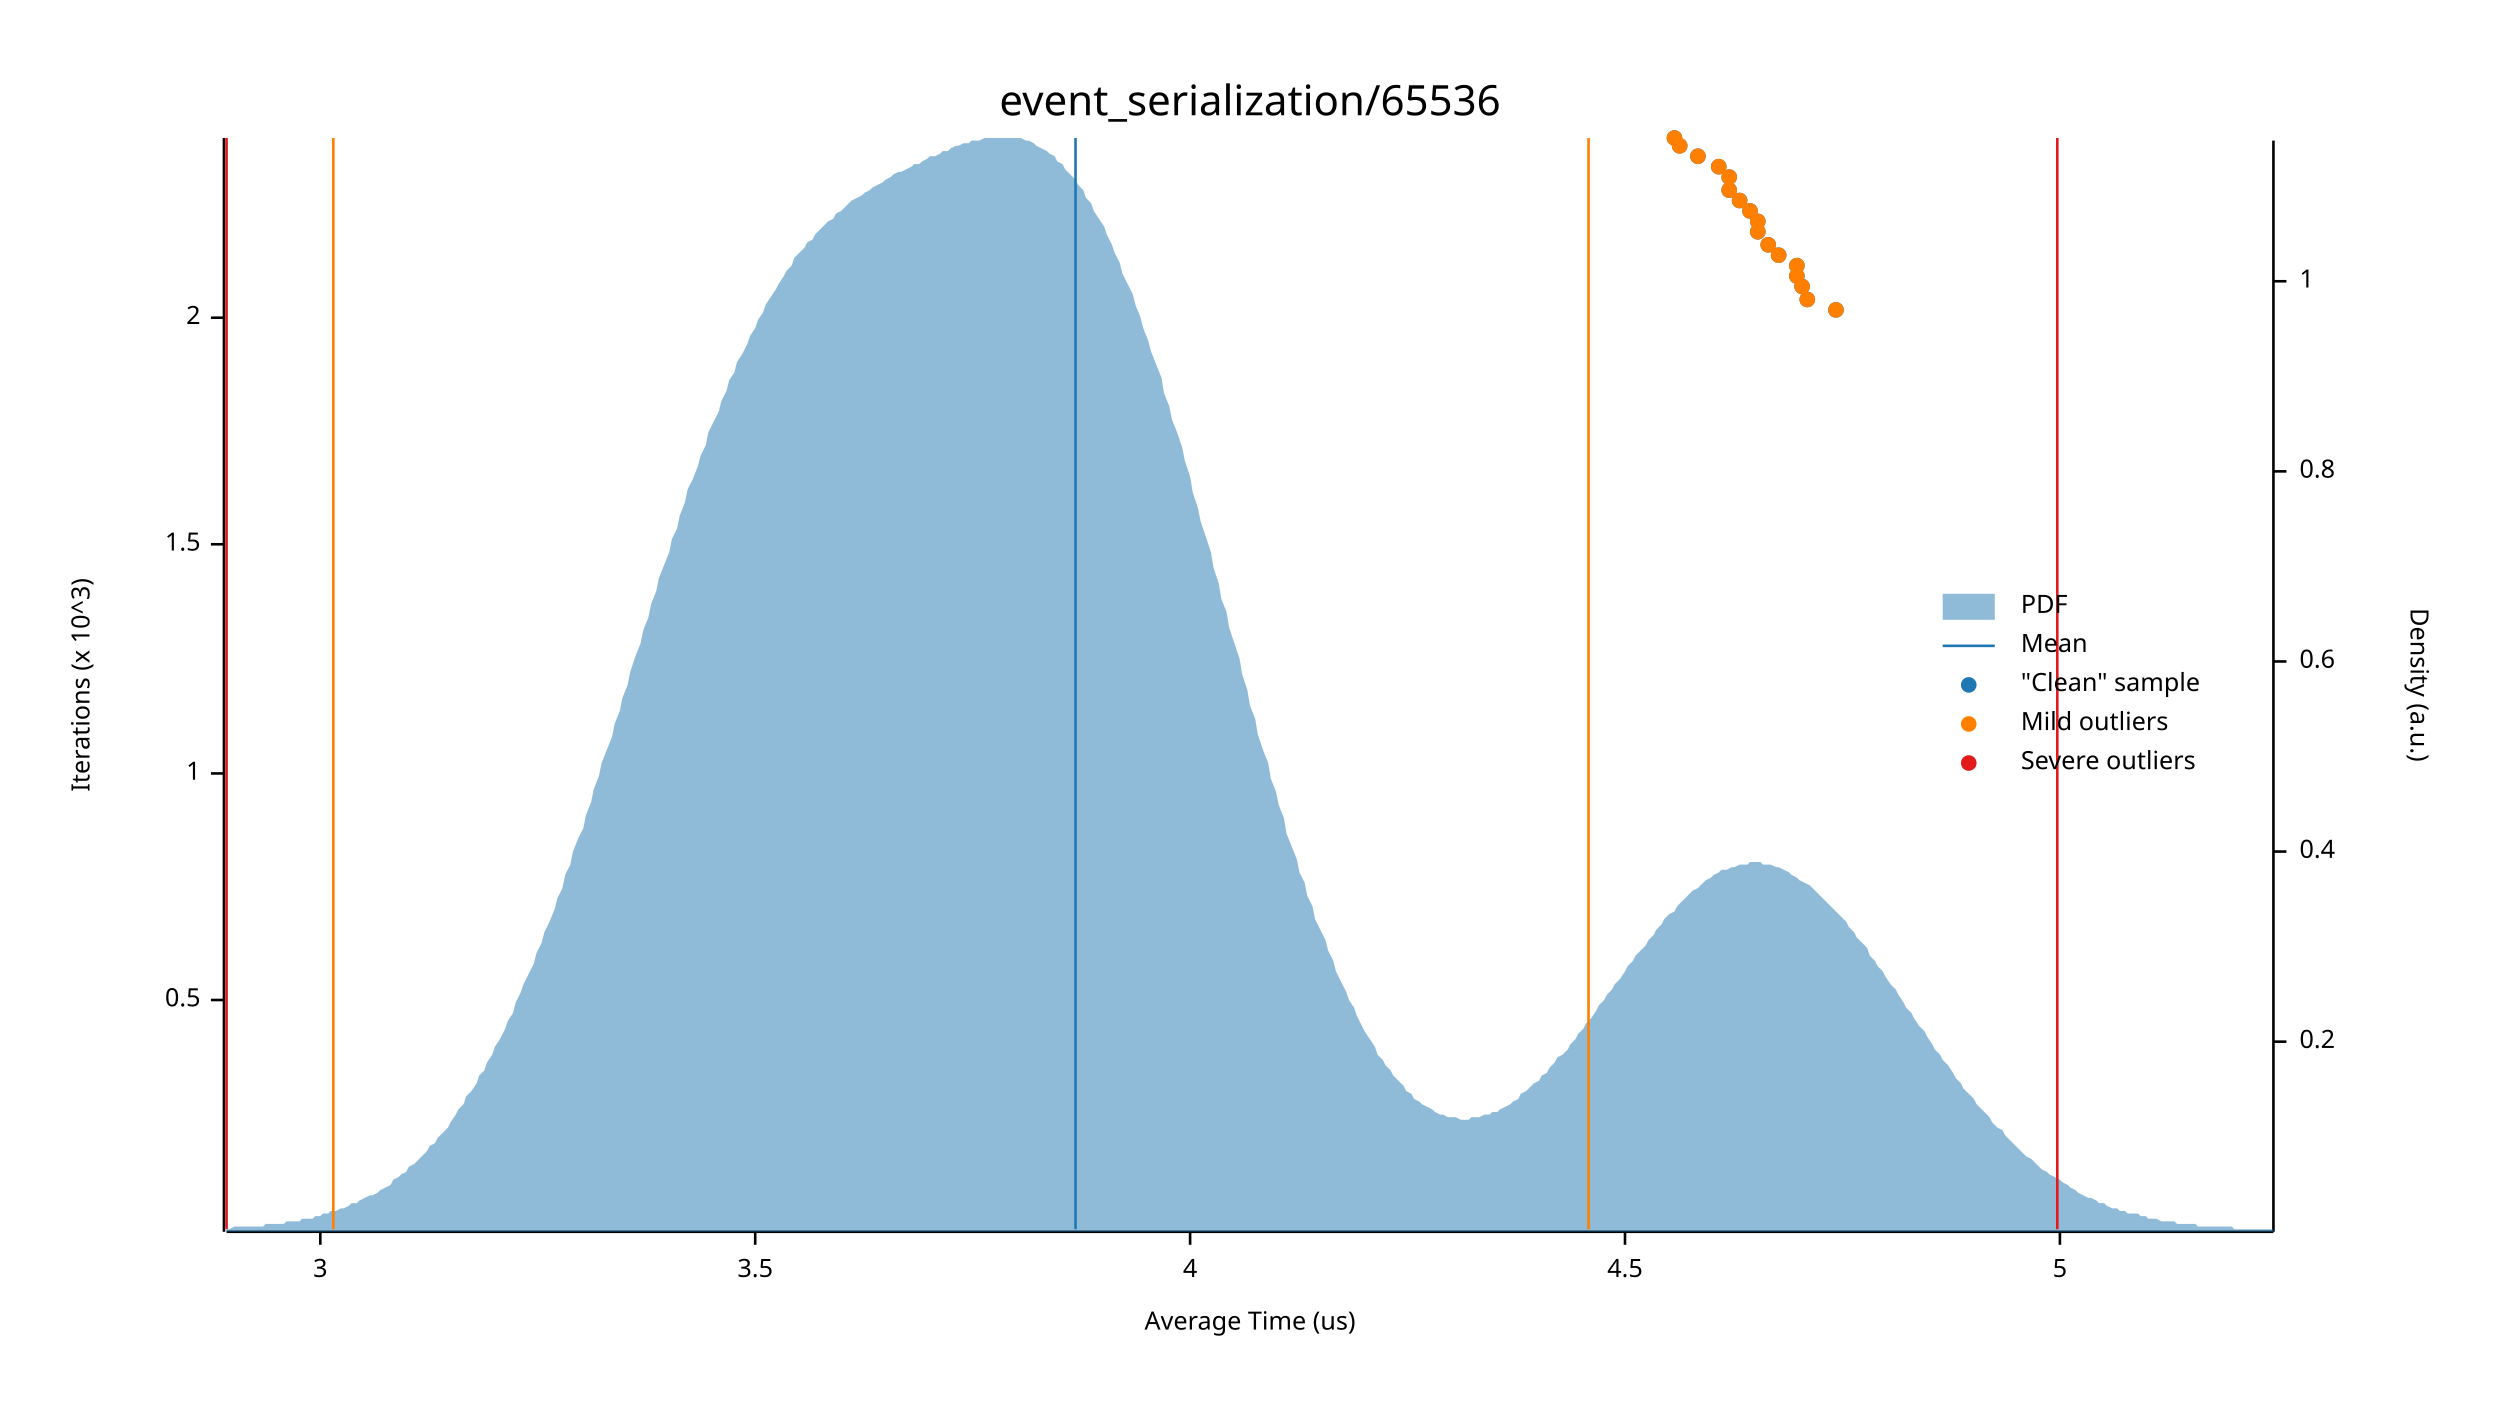
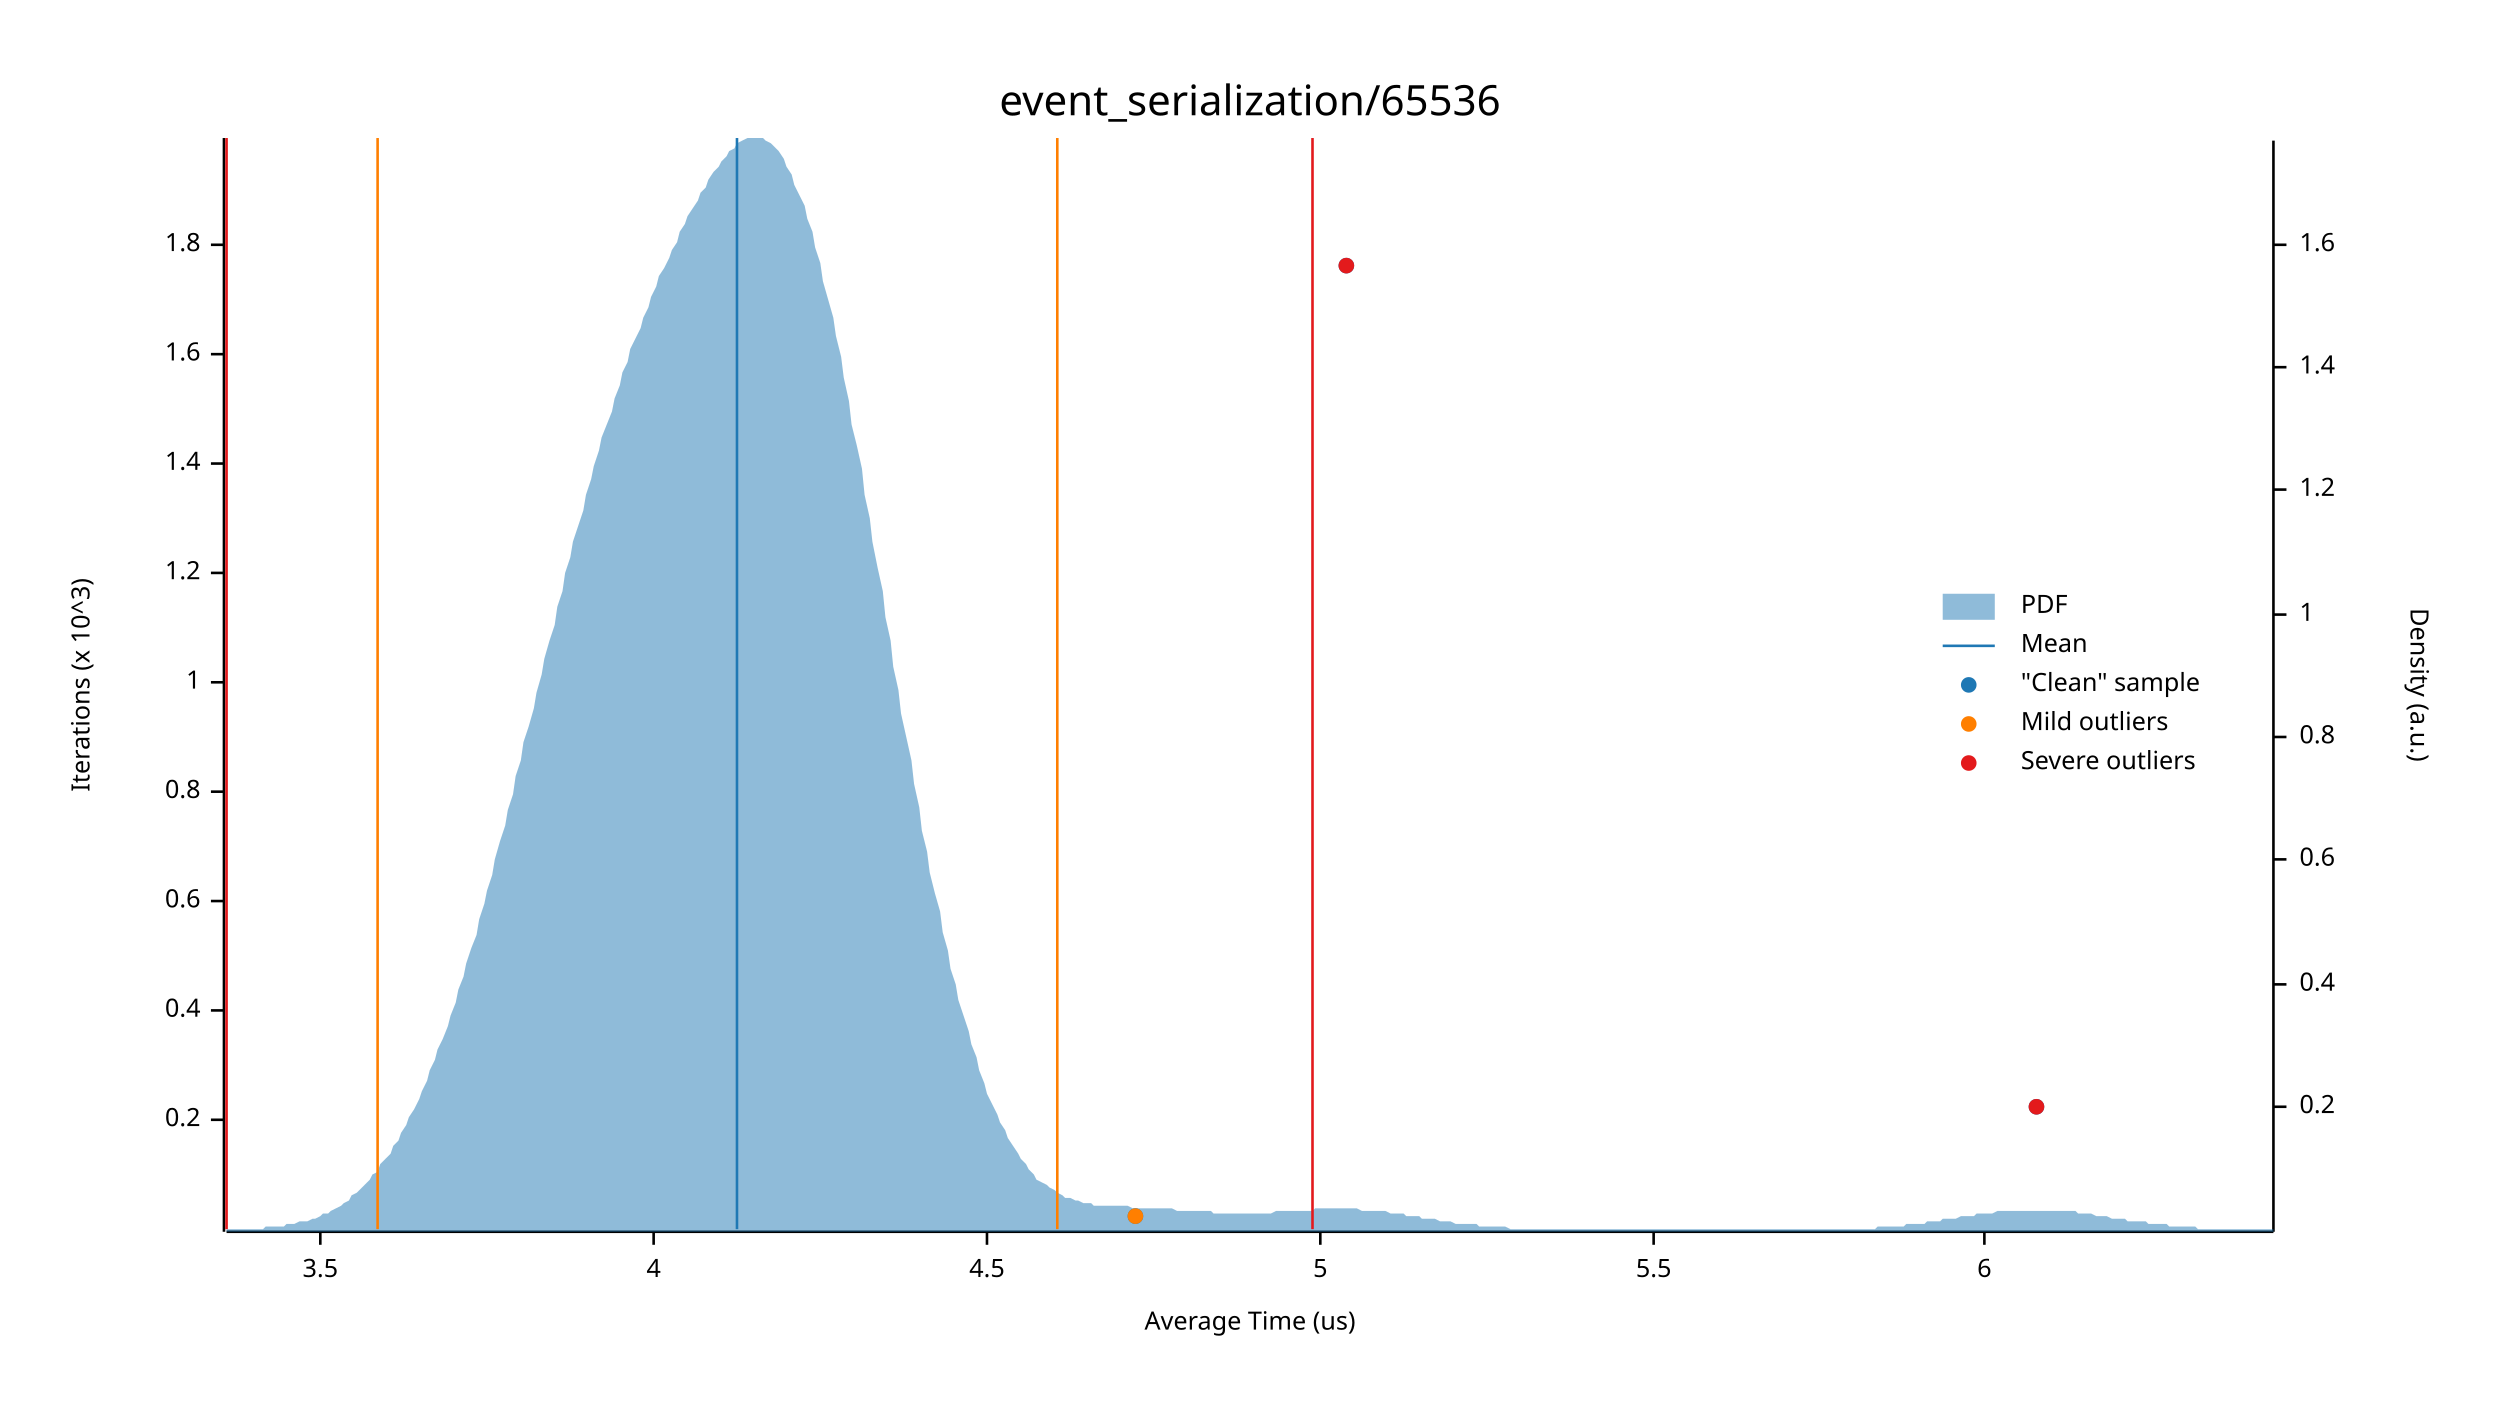
<svg xmlns="http://www.w3.org/2000/svg" width="960" height="540" viewBox="0 0 960 540">
  <text x="480" y="32" dy="0.76em" text-anchor="middle" font-family="sans-serif" font-size="16.129" opacity="1" fill="#000000">
event_serialization/65536
</text>
  <text x="27" y="263" dy="0.76em" text-anchor="middle" font-family="sans-serif" font-size="9.677" opacity="1" fill="#000000" transform="rotate(270, 27, 263)">
Iterations (x 10^3)
</text>
  <text x="480" y="513" dy="-0.5ex" text-anchor="middle" font-family="sans-serif" font-size="9.677" opacity="1" fill="#000000">
Average Time (us)
</text>
  <polyline fill="none" opacity="1" stroke="#000000" stroke-width="1" points="86,53 86,473 " />
-   <text x="77" y="384" dy="0.5ex" text-anchor="end" font-family="sans-serif" font-size="9.677" opacity="1" fill="#000000">
- 0.5
+   <text x="77" y="430" dy="0.5ex" text-anchor="end" font-family="sans-serif" font-size="9.677" opacity="1" fill="#000000">
+ 0.2
</text>
-   <polyline fill="none" opacity="1" stroke="#000000" stroke-width="1" points="81,384 86,384 " />
-   <text x="77" y="297" dy="0.5ex" text-anchor="end" font-family="sans-serif" font-size="9.677" opacity="1" fill="#000000">
+   <polyline fill="none" opacity="1" stroke="#000000" stroke-width="1" points="81,430 86,430 " />
+   <text x="77" y="388" dy="0.5ex" text-anchor="end" font-family="sans-serif" font-size="9.677" opacity="1" fill="#000000">
+ 0.4
+ </text>
+   <polyline fill="none" opacity="1" stroke="#000000" stroke-width="1" points="81,388 86,388 " />
+   <text x="77" y="346" dy="0.5ex" text-anchor="end" font-family="sans-serif" font-size="9.677" opacity="1" fill="#000000">
+ 0.6
+ </text>
+   <polyline fill="none" opacity="1" stroke="#000000" stroke-width="1" points="81,346 86,346 " />
+   <text x="77" y="304" dy="0.5ex" text-anchor="end" font-family="sans-serif" font-size="9.677" opacity="1" fill="#000000">
+ 0.8
+ </text>
+   <polyline fill="none" opacity="1" stroke="#000000" stroke-width="1" points="81,304 86,304 " />
+   <text x="77" y="262" dy="0.5ex" text-anchor="end" font-family="sans-serif" font-size="9.677" opacity="1" fill="#000000">
1
</text>
-   <polyline fill="none" opacity="1" stroke="#000000" stroke-width="1" points="81,297 86,297 " />
-   <text x="77" y="209" dy="0.5ex" text-anchor="end" font-family="sans-serif" font-size="9.677" opacity="1" fill="#000000">
- 1.5
+   <polyline fill="none" opacity="1" stroke="#000000" stroke-width="1" points="81,262 86,262 " />
+   <text x="77" y="220" dy="0.5ex" text-anchor="end" font-family="sans-serif" font-size="9.677" opacity="1" fill="#000000">
+ 1.2
</text>
-   <polyline fill="none" opacity="1" stroke="#000000" stroke-width="1" points="81,209 86,209 " />
-   <text x="77" y="122" dy="0.5ex" text-anchor="end" font-family="sans-serif" font-size="9.677" opacity="1" fill="#000000">
- 2
+   <polyline fill="none" opacity="1" stroke="#000000" stroke-width="1" points="81,220 86,220 " />
+   <text x="77" y="178" dy="0.5ex" text-anchor="end" font-family="sans-serif" font-size="9.677" opacity="1" fill="#000000">
+ 1.4
</text>
-   <polyline fill="none" opacity="1" stroke="#000000" stroke-width="1" points="81,122 86,122 " />
+   <polyline fill="none" opacity="1" stroke="#000000" stroke-width="1" points="81,178 86,178 " />
+   <text x="77" y="136" dy="0.5ex" text-anchor="end" font-family="sans-serif" font-size="9.677" opacity="1" fill="#000000">
+ 1.6
+ </text>
+   <polyline fill="none" opacity="1" stroke="#000000" stroke-width="1" points="81,136 86,136 " />
+   <text x="77" y="94" dy="0.5ex" text-anchor="end" font-family="sans-serif" font-size="9.677" opacity="1" fill="#000000">
+ 1.8
+ </text>
+   <polyline fill="none" opacity="1" stroke="#000000" stroke-width="1" points="81,94 86,94 " />
  <polyline fill="none" opacity="1" stroke="#000000" stroke-width="1" points="87,473 873,473 " />
  <text x="123" y="483" dy="0.76em" text-anchor="middle" font-family="sans-serif" font-size="9.677" opacity="1" fill="#000000">
- 3
+ 3.5
</text>
  <polyline fill="none" opacity="1" stroke="#000000" stroke-width="1" points="123,473 123,478 " />
-   <text x="290" y="483" dy="0.76em" text-anchor="middle" font-family="sans-serif" font-size="9.677" opacity="1" fill="#000000">
- 3.5
- </text>
-   <polyline fill="none" opacity="1" stroke="#000000" stroke-width="1" points="290,473 290,478 " />
-   <text x="457" y="483" dy="0.76em" text-anchor="middle" font-family="sans-serif" font-size="9.677" opacity="1" fill="#000000">
+   <text x="251" y="483" dy="0.76em" text-anchor="middle" font-family="sans-serif" font-size="9.677" opacity="1" fill="#000000">
4
</text>
-   <polyline fill="none" opacity="1" stroke="#000000" stroke-width="1" points="457,473 457,478 " />
-   <text x="624" y="483" dy="0.76em" text-anchor="middle" font-family="sans-serif" font-size="9.677" opacity="1" fill="#000000">
+   <polyline fill="none" opacity="1" stroke="#000000" stroke-width="1" points="251,473 251,478 " />
+   <text x="379" y="483" dy="0.76em" text-anchor="middle" font-family="sans-serif" font-size="9.677" opacity="1" fill="#000000">
4.5
</text>
-   <polyline fill="none" opacity="1" stroke="#000000" stroke-width="1" points="624,473 624,478 " />
-   <text x="791" y="483" dy="0.76em" text-anchor="middle" font-family="sans-serif" font-size="9.677" opacity="1" fill="#000000">
+   <polyline fill="none" opacity="1" stroke="#000000" stroke-width="1" points="379,473 379,478 " />
+   <text x="507" y="483" dy="0.76em" text-anchor="middle" font-family="sans-serif" font-size="9.677" opacity="1" fill="#000000">
5
</text>
-   <polyline fill="none" opacity="1" stroke="#000000" stroke-width="1" points="791,473 791,478 " />
+   <polyline fill="none" opacity="1" stroke="#000000" stroke-width="1" points="507,473 507,478 " />
+   <text x="635" y="483" dy="0.76em" text-anchor="middle" font-family="sans-serif" font-size="9.677" opacity="1" fill="#000000">
+ 5.5
+ </text>
+   <polyline fill="none" opacity="1" stroke="#000000" stroke-width="1" points="635,473 635,478 " />
+   <text x="762" y="483" dy="0.76em" text-anchor="middle" font-family="sans-serif" font-size="9.677" opacity="1" fill="#000000">
+ 6
+ </text>
+   <polyline fill="none" opacity="1" stroke="#000000" stroke-width="1" points="762,473 762,478 " />
  <text x="933" y="263" dy="0.76em" text-anchor="middle" font-family="sans-serif" font-size="9.677" opacity="1" fill="#000000" transform="rotate(90, 933, 263)">
Density (a.u.)
</text>
  <polyline fill="none" opacity="1" stroke="#000000" stroke-width="1" points="873,54 873,473 " />
-   <text x="883" y="400" dy="0.5ex" text-anchor="start" font-family="sans-serif" font-size="9.677" opacity="1" fill="#000000">
+   <text x="883" y="425" dy="0.5ex" text-anchor="start" font-family="sans-serif" font-size="9.677" opacity="1" fill="#000000">
0.2
</text>
-   <polyline fill="none" opacity="1" stroke="#000000" stroke-width="1" points="873,400 878,400 " />
-   <text x="883" y="327" dy="0.5ex" text-anchor="start" font-family="sans-serif" font-size="9.677" opacity="1" fill="#000000">
+   <polyline fill="none" opacity="1" stroke="#000000" stroke-width="1" points="873,425 878,425 " />
+   <text x="883" y="378" dy="0.5ex" text-anchor="start" font-family="sans-serif" font-size="9.677" opacity="1" fill="#000000">
0.4
</text>
-   <polyline fill="none" opacity="1" stroke="#000000" stroke-width="1" points="873,327 878,327 " />
-   <text x="883" y="254" dy="0.5ex" text-anchor="start" font-family="sans-serif" font-size="9.677" opacity="1" fill="#000000">
+   <polyline fill="none" opacity="1" stroke="#000000" stroke-width="1" points="873,378 878,378 " />
+   <text x="883" y="330" dy="0.5ex" text-anchor="start" font-family="sans-serif" font-size="9.677" opacity="1" fill="#000000">
0.6
</text>
-   <polyline fill="none" opacity="1" stroke="#000000" stroke-width="1" points="873,254 878,254 " />
-   <text x="883" y="181" dy="0.5ex" text-anchor="start" font-family="sans-serif" font-size="9.677" opacity="1" fill="#000000">
+   <polyline fill="none" opacity="1" stroke="#000000" stroke-width="1" points="873,330 878,330 " />
+   <text x="883" y="283" dy="0.5ex" text-anchor="start" font-family="sans-serif" font-size="9.677" opacity="1" fill="#000000">
0.8
</text>
-   <polyline fill="none" opacity="1" stroke="#000000" stroke-width="1" points="873,181 878,181 " />
-   <text x="883" y="108" dy="0.5ex" text-anchor="start" font-family="sans-serif" font-size="9.677" opacity="1" fill="#000000">
+   <polyline fill="none" opacity="1" stroke="#000000" stroke-width="1" points="873,283 878,283 " />
+   <text x="883" y="236" dy="0.5ex" text-anchor="start" font-family="sans-serif" font-size="9.677" opacity="1" fill="#000000">
1
</text>
-   <polyline fill="none" opacity="1" stroke="#000000" stroke-width="1" points="873,108 878,108 " />
-   <polygon opacity="0.5" fill="#1F78B4" points="87,472 88,472 90,471 91,471 93,471 94,471 96,471 98,471 99,471 101,471 102,470 104,470 105,470 107,470 109,470 110,469 112,469 113,469 115,469 116,468 118,468 120,468 121,467 123,467 124,466 126,466 127,465 129,465 131,464 132,464 134,463 135,462 137,462 138,461 140,460 142,459 143,459 145,458 146,457 148,456 150,455 151,453 153,452 154,451 156,450 157,448 159,447 161,445 162,444 164,442 165,440 167,439 168,437 170,435 172,433 173,431 175,428 176,426 178,424 179,421 181,419 183,416 184,413 186,411 187,408 189,405 190,402 192,399 194,395 195,392 197,389 198,385 200,381 201,378 203,374 205,370 206,366 208,362 209,358 211,354 213,349 214,345 216,341 217,336 219,332 220,327 222,322 224,318 225,313 227,308 228,303 230,298 231,293 233,288 235,283 236,278 238,273 239,268 241,263 242,258 244,252 246,247 247,242 249,237 250,232 252,227 253,222 255,217 257,212 258,207 260,203 261,198 263,193 264,188 266,184 268,179 269,175 271,171 272,166 274,162 276,158 277,154 279,150 280,146 282,143 283,139 285,136 287,132 288,129 290,126 291,123 293,120 294,117 296,114 298,111 299,109 301,106 302,104 304,102 305,99 307,97 309,95 310,93 312,92 313,90 315,88 316,87 318,85 320,84 321,82 323,81 324,80 326,78 327,77 329,76 331,75 332,74 334,73 335,72 337,71 339,70 340,69 342,68 343,67 345,66 346,66 348,65 350,64 351,63 353,63 354,62 356,61 357,60 359,60 361,59 362,58 364,58 365,57 367,56 368,56 370,55 372,55 373,54 375,54 376,54 378,53 379,53 381,53 383,53 384,53 386,53 387,53 389,53 391,53 392,53 394,54 395,54 397,55 398,56 400,57 402,58 403,59 405,60 406,62 408,63 409,65 411,67 413,69 414,71 416,73 417,76 419,78 420,81 422,84 424,87 425,90 427,94 428,97 430,101 431,105 433,109 435,113 436,117 438,122 439,126 441,131 442,135 444,140 446,145 447,151 449,156 450,161 452,166 454,172 455,177 457,183 458,189 460,195 461,200 463,206 465,212 466,218 468,224 469,230 471,235 472,241 474,247 476,253 477,259 479,265 480,271 482,276 483,282 485,288 487,293 488,299 490,304 491,309 493,314 494,320 496,325 498,330 499,335 501,339 502,344 504,348 505,353 507,357 509,361 510,365 512,369 513,373 515,377 517,381 518,384 520,387 521,390 523,394 524,396 526,399 528,402 529,405 531,407 532,409 534,411 535,413 537,415 539,417 540,419 542,420 543,422 545,423 546,424 548,425 550,426 551,427 553,428 554,428 556,429 557,429 559,429 561,430 562,430 564,430 565,429 567,429 568,429 570,428 572,428 573,427 575,427 576,426 578,425 580,424 581,423 583,422 584,420 586,419 587,418 589,416 591,415 592,413 594,412 595,410 597,408 598,406 600,405 602,403 603,401 605,399 606,397 608,395 609,393 611,391 613,388 614,386 616,384 617,382 619,380 620,378 622,376 624,373 625,371 627,369 628,367 630,365 632,363 633,361 635,359 636,357 638,355 639,353 641,351 643,350 644,348 646,346 647,345 649,343 650,342 652,341 654,339 655,338 657,337 658,336 660,335 661,334 663,334 665,333 666,333 668,332 669,332 671,332 672,331 674,331 676,331 677,332 679,332 680,332 682,333 683,333 685,334 687,335 688,336 690,337 691,338 693,339 695,340 696,341 698,343 699,344 701,346 702,347 704,349 706,351 707,352 709,354 710,356 712,358 713,360 715,362 717,364 718,367 720,369 721,371 723,373 724,375 726,378 728,380 729,382 731,385 732,387 734,389 735,391 737,394 739,396 740,398 742,401 743,403 745,405 746,407 748,409 750,412 751,414 753,416 754,418 756,420 758,422 759,424 761,426 762,427 764,429 765,431 767,433 769,434 770,436 772,438 773,439 775,441 776,442 778,444 780,445 781,446 783,448 784,449 786,450 787,451 789,452 791,453 792,454 794,455 795,456 797,457 798,458 800,459 802,460 803,460 805,461 806,462 808,462 809,463 811,464 813,464 814,465 816,465 817,466 819,466 821,466 822,467 824,467 825,468 827,468 828,468 830,469 832,469 833,469 835,469 836,470 838,470 839,470 841,470 843,470 844,471 846,471 847,471 849,471 850,471 852,471 854,471 855,471 857,471 858,472 860,472 861,472 863,472 865,472 866,472 868,472 869,472 871,472 873,472 873,473 87,473 " />
-   <polyline fill="none" opacity="1" stroke="#1F78B4" stroke-width="1" points="413,472 413,53 " />
-   <polyline fill="none" opacity="1" stroke="#FF7F00" stroke-width="1" points="128,472 128,53 " />
-   <polyline fill="none" opacity="1" stroke="#FF7F00" stroke-width="1" points="610,472 610,53 " />
+   <polyline fill="none" opacity="1" stroke="#000000" stroke-width="1" points="873,236 878,236 " />
+   <text x="883" y="188" dy="0.5ex" text-anchor="start" font-family="sans-serif" font-size="9.677" opacity="1" fill="#000000">
+ 1.2
+ </text>
+   <polyline fill="none" opacity="1" stroke="#000000" stroke-width="1" points="873,188 878,188 " />
+   <text x="883" y="141" dy="0.5ex" text-anchor="start" font-family="sans-serif" font-size="9.677" opacity="1" fill="#000000">
+ 1.4
+ </text>
+   <polyline fill="none" opacity="1" stroke="#000000" stroke-width="1" points="873,141 878,141 " />
+   <text x="883" y="94" dy="0.5ex" text-anchor="start" font-family="sans-serif" font-size="9.677" opacity="1" fill="#000000">
+ 1.6
+ </text>
+   <polyline fill="none" opacity="1" stroke="#000000" stroke-width="1" points="873,94 878,94 " />
+   <polygon opacity="0.5" fill="#1F78B4" points="87,472 88,472 90,472 91,472 93,472 94,472 96,472 98,472 99,472 101,472 102,471 104,471 105,471 107,471 109,471 110,470 112,470 113,470 115,469 116,469 118,469 120,468 121,468 123,467 124,466 126,466 127,465 129,464 131,463 132,462 134,461 135,459 137,458 138,457 140,455 142,453 143,451 145,450 146,447 148,445 150,443 151,440 153,438 154,435 156,432 157,429 159,426 161,422 162,419 164,415 165,411 167,407 168,403 170,399 172,394 173,390 175,385 176,380 178,375 179,370 181,364 183,359 184,353 186,347 187,342 189,336 190,330 192,323 194,317 195,311 197,305 198,298 200,292 201,285 203,279 205,272 206,266 208,259 209,253 211,246 213,240 214,233 216,227 217,220 219,214 220,208 222,202 224,196 225,190 227,184 228,179 230,173 231,168 233,163 235,158 236,153 238,148 239,143 241,139 242,134 244,130 246,126 247,122 249,118 250,114 252,110 253,106 255,103 257,99 258,96 260,93 261,89 263,86 264,83 266,80 268,77 269,74 271,72 272,69 274,66 276,64 277,62 279,60 280,58 282,57 283,55 285,54 287,53 288,53 290,53 291,53 293,53 294,54 296,55 298,57 299,58 301,61 302,64 304,67 305,71 307,75 309,79 310,84 312,89 313,95 315,101 316,108 318,115 320,122 321,129 323,137 324,145 326,154 327,163 329,171 331,180 332,190 334,199 335,208 337,218 339,227 340,237 342,246 343,256 345,265 346,274 348,283 350,292 351,301 353,310 354,319 356,327 357,335 359,343 361,350 362,358 364,365 365,372 367,378 368,384 370,390 372,396 373,401 375,406 376,411 378,416 379,420 381,424 383,428 384,431 386,434 387,437 389,440 391,443 392,445 394,447 395,449 397,451 398,453 400,454 402,455 403,456 405,457 406,458 408,459 409,460 411,460 413,461 414,461 416,462 417,462 419,462 420,463 422,463 424,463 425,463 427,463 428,463 430,463 431,463 433,463 435,464 436,464 438,464 439,464 441,464 442,464 444,464 446,464 447,464 449,464 450,464 452,465 454,465 455,465 457,465 458,465 460,465 461,465 463,465 465,465 466,466 468,466 469,466 471,466 472,466 474,466 476,466 477,466 479,466 480,466 482,466 483,466 485,466 487,466 488,466 490,465 491,465 493,465 494,465 496,465 498,465 499,465 501,465 502,465 504,465 505,464 507,464 509,464 510,464 512,464 513,464 515,464 517,464 518,464 520,464 521,464 523,465 524,465 526,465 528,465 529,465 531,465 532,465 534,466 535,466 537,466 539,466 540,467 542,467 543,467 545,467 546,468 548,468 550,468 551,468 553,469 554,469 556,469 557,469 559,470 561,470 562,470 564,470 565,470 567,470 568,471 570,471 572,471 573,471 575,471 576,471 578,471 580,472 581,472 583,472 584,472 586,472 587,472 589,472 591,472 592,472 594,472 595,472 597,472 598,472 600,472 602,472 603,472 605,472 606,472 608,472 609,472 611,472 613,472 614,472 616,472 617,472 619,472 620,472 622,472 624,472 625,472 627,472 628,472 630,472 632,472 633,472 635,472 636,472 638,472 639,472 641,472 643,472 644,472 646,472 647,472 649,472 650,472 652,472 654,472 655,472 657,472 658,472 660,472 661,472 663,472 665,472 666,472 668,472 669,472 671,472 672,472 674,472 676,472 677,472 679,472 680,472 682,472 683,472 685,472 687,472 688,472 690,472 691,472 693,472 695,472 696,472 698,472 699,472 701,472 702,472 704,472 706,472 707,472 709,472 710,472 712,472 713,472 715,472 717,472 718,472 720,472 721,471 723,471 724,471 726,471 728,471 729,471 731,471 732,470 734,470 735,470 737,470 739,470 740,469 742,469 743,469 745,469 746,468 748,468 750,468 751,468 753,467 754,467 756,467 758,467 759,466 761,466 762,466 764,466 765,466 767,465 769,465 770,465 772,465 773,465 775,465 776,465 778,465 780,465 781,465 783,465 784,465 786,465 787,465 789,465 791,465 792,465 794,465 795,465 797,465 798,466 800,466 802,466 803,466 805,467 806,467 808,467 809,467 811,468 813,468 814,468 816,468 817,469 819,469 821,469 822,469 824,469 825,470 827,470 828,470 830,470 832,470 833,471 835,471 836,471 838,471 839,471 841,471 843,471 844,472 846,472 847,472 849,472 850,472 852,472 854,472 855,472 857,472 858,472 860,472 861,472 863,472 865,472 866,472 868,472 869,472 871,472 873,472 873,473 87,473 " />
+   <polyline fill="none" opacity="1" stroke="#1F78B4" stroke-width="1" points="283,472 283,53 " />
+   <polyline fill="none" opacity="1" stroke="#FF7F00" stroke-width="1" points="145,472 145,53 " />
+   <polyline fill="none" opacity="1" stroke="#FF7F00" stroke-width="1" points="406,472 406,53 " />
  <polyline fill="none" opacity="1" stroke="#E31A1C" stroke-width="1" points="87,472 87,53 " />
-   <polyline fill="none" opacity="1" stroke="#E31A1C" stroke-width="1" points="790,472 790,53 " />
-   <circle cx="705" cy="119" r="3" opacity="1" fill="#1F78B4" stroke="none" stroke-width="1" />
-   <circle cx="694" cy="115" r="3" opacity="1" fill="#1F78B4" stroke="none" stroke-width="1" />
-   <circle cx="692" cy="110" r="3" opacity="1" fill="#1F78B4" stroke="none" stroke-width="1" />
-   <circle cx="690" cy="106" r="3" opacity="1" fill="#1F78B4" stroke="none" stroke-width="1" />
-   <circle cx="690" cy="102" r="3" opacity="1" fill="#1F78B4" stroke="none" stroke-width="1" />
-   <circle cx="683" cy="98" r="3" opacity="1" fill="#1F78B4" stroke="none" stroke-width="1" />
-   <circle cx="679" cy="94" r="3" opacity="1" fill="#1F78B4" stroke="none" stroke-width="1" />
-   <circle cx="675" cy="89" r="3" opacity="1" fill="#1F78B4" stroke="none" stroke-width="1" />
-   <circle cx="675" cy="85" r="3" opacity="1" fill="#1F78B4" stroke="none" stroke-width="1" />
-   <circle cx="672" cy="81" r="3" opacity="1" fill="#1F78B4" stroke="none" stroke-width="1" />
-   <circle cx="668" cy="77" r="3" opacity="1" fill="#1F78B4" stroke="none" stroke-width="1" />
-   <circle cx="664" cy="73" r="3" opacity="1" fill="#1F78B4" stroke="none" stroke-width="1" />
-   <circle cx="664" cy="68" r="3" opacity="1" fill="#1F78B4" stroke="none" stroke-width="1" />
-   <circle cx="660" cy="64" r="3" opacity="1" fill="#1F78B4" stroke="none" stroke-width="1" />
-   <circle cx="652" cy="60" r="3" opacity="1" fill="#1F78B4" stroke="none" stroke-width="1" />
-   <circle cx="645" cy="56" r="3" opacity="1" fill="#1F78B4" stroke="none" stroke-width="1" />
-   <circle cx="643" cy="53" r="3" opacity="1" fill="#1F78B4" stroke="none" stroke-width="1" />
-   <circle cx="705" cy="119" r="3" opacity="1" fill="#FF7F00" stroke="none" stroke-width="1" />
-   <circle cx="694" cy="115" r="3" opacity="1" fill="#FF7F00" stroke="none" stroke-width="1" />
-   <circle cx="692" cy="110" r="3" opacity="1" fill="#FF7F00" stroke="none" stroke-width="1" />
-   <circle cx="690" cy="106" r="3" opacity="1" fill="#FF7F00" stroke="none" stroke-width="1" />
-   <circle cx="690" cy="102" r="3" opacity="1" fill="#FF7F00" stroke="none" stroke-width="1" />
-   <circle cx="683" cy="98" r="3" opacity="1" fill="#FF7F00" stroke="none" stroke-width="1" />
-   <circle cx="679" cy="94" r="3" opacity="1" fill="#FF7F00" stroke="none" stroke-width="1" />
-   <circle cx="675" cy="89" r="3" opacity="1" fill="#FF7F00" stroke="none" stroke-width="1" />
-   <circle cx="675" cy="85" r="3" opacity="1" fill="#FF7F00" stroke="none" stroke-width="1" />
-   <circle cx="672" cy="81" r="3" opacity="1" fill="#FF7F00" stroke="none" stroke-width="1" />
-   <circle cx="668" cy="77" r="3" opacity="1" fill="#FF7F00" stroke="none" stroke-width="1" />
-   <circle cx="664" cy="73" r="3" opacity="1" fill="#FF7F00" stroke="none" stroke-width="1" />
-   <circle cx="664" cy="68" r="3" opacity="1" fill="#FF7F00" stroke="none" stroke-width="1" />
-   <circle cx="660" cy="64" r="3" opacity="1" fill="#FF7F00" stroke="none" stroke-width="1" />
-   <circle cx="652" cy="60" r="3" opacity="1" fill="#FF7F00" stroke="none" stroke-width="1" />
-   <circle cx="645" cy="56" r="3" opacity="1" fill="#FF7F00" stroke="none" stroke-width="1" />
-   <circle cx="643" cy="53" r="3" opacity="1" fill="#FF7F00" stroke="none" stroke-width="1" />
+   <polyline fill="none" opacity="1" stroke="#E31A1C" stroke-width="1" points="504,472 504,53 " />
+   <circle cx="436" cy="467" r="3" opacity="1" fill="#1F78B4" stroke="none" stroke-width="1" />
+   <circle cx="782" cy="425" r="3" opacity="1" fill="#1F78B4" stroke="none" stroke-width="1" />
+   <circle cx="517" cy="102" r="3" opacity="1" fill="#1F78B4" stroke="none" stroke-width="1" />
+   <circle cx="436" cy="467" r="3" opacity="1" fill="#FF7F00" stroke="none" stroke-width="1" />
+   <circle cx="782" cy="425" r="3" opacity="1" fill="#E31A1C" stroke="none" stroke-width="1" />
+   <circle cx="517" cy="102" r="3" opacity="1" fill="#E31A1C" stroke="none" stroke-width="1" />
  <text x="776" y="228" dy="0.76em" text-anchor="start" font-family="sans-serif" font-size="9.677" opacity="1" fill="#000000">
PDF
</text>
  <text x="776" y="243" dy="0.76em" text-anchor="start" font-family="sans-serif" font-size="9.677" opacity="1" fill="#000000">
Mean
</text>
  <text x="776" y="258" dy="0.76em" text-anchor="start" font-family="sans-serif" font-size="9.677" opacity="1" fill="#000000">
"Clean" sample
</text>
  <text x="776" y="273" dy="0.76em" text-anchor="start" font-family="sans-serif" font-size="9.677" opacity="1" fill="#000000">
Mild outliers
</text>
  <text x="776" y="288" dy="0.76em" text-anchor="start" font-family="sans-serif" font-size="9.677" opacity="1" fill="#000000">
Severe outliers
</text>
  <rect x="746" y="228" width="20" height="10" opacity="0.5" fill="#1F78B4" stroke="none" />
  <polyline fill="none" opacity="1" stroke="#1F78B4" stroke-width="1" points="746,248 766,248 " />
  <circle cx="756" cy="263" r="3" opacity="1" fill="#1F78B4" stroke="none" stroke-width="1" />
  <circle cx="756" cy="278" r="3" opacity="1" fill="#FF7F00" stroke="none" stroke-width="1" />
  <circle cx="756" cy="293" r="3" opacity="1" fill="#E31A1C" stroke="none" stroke-width="1" />
</svg>
